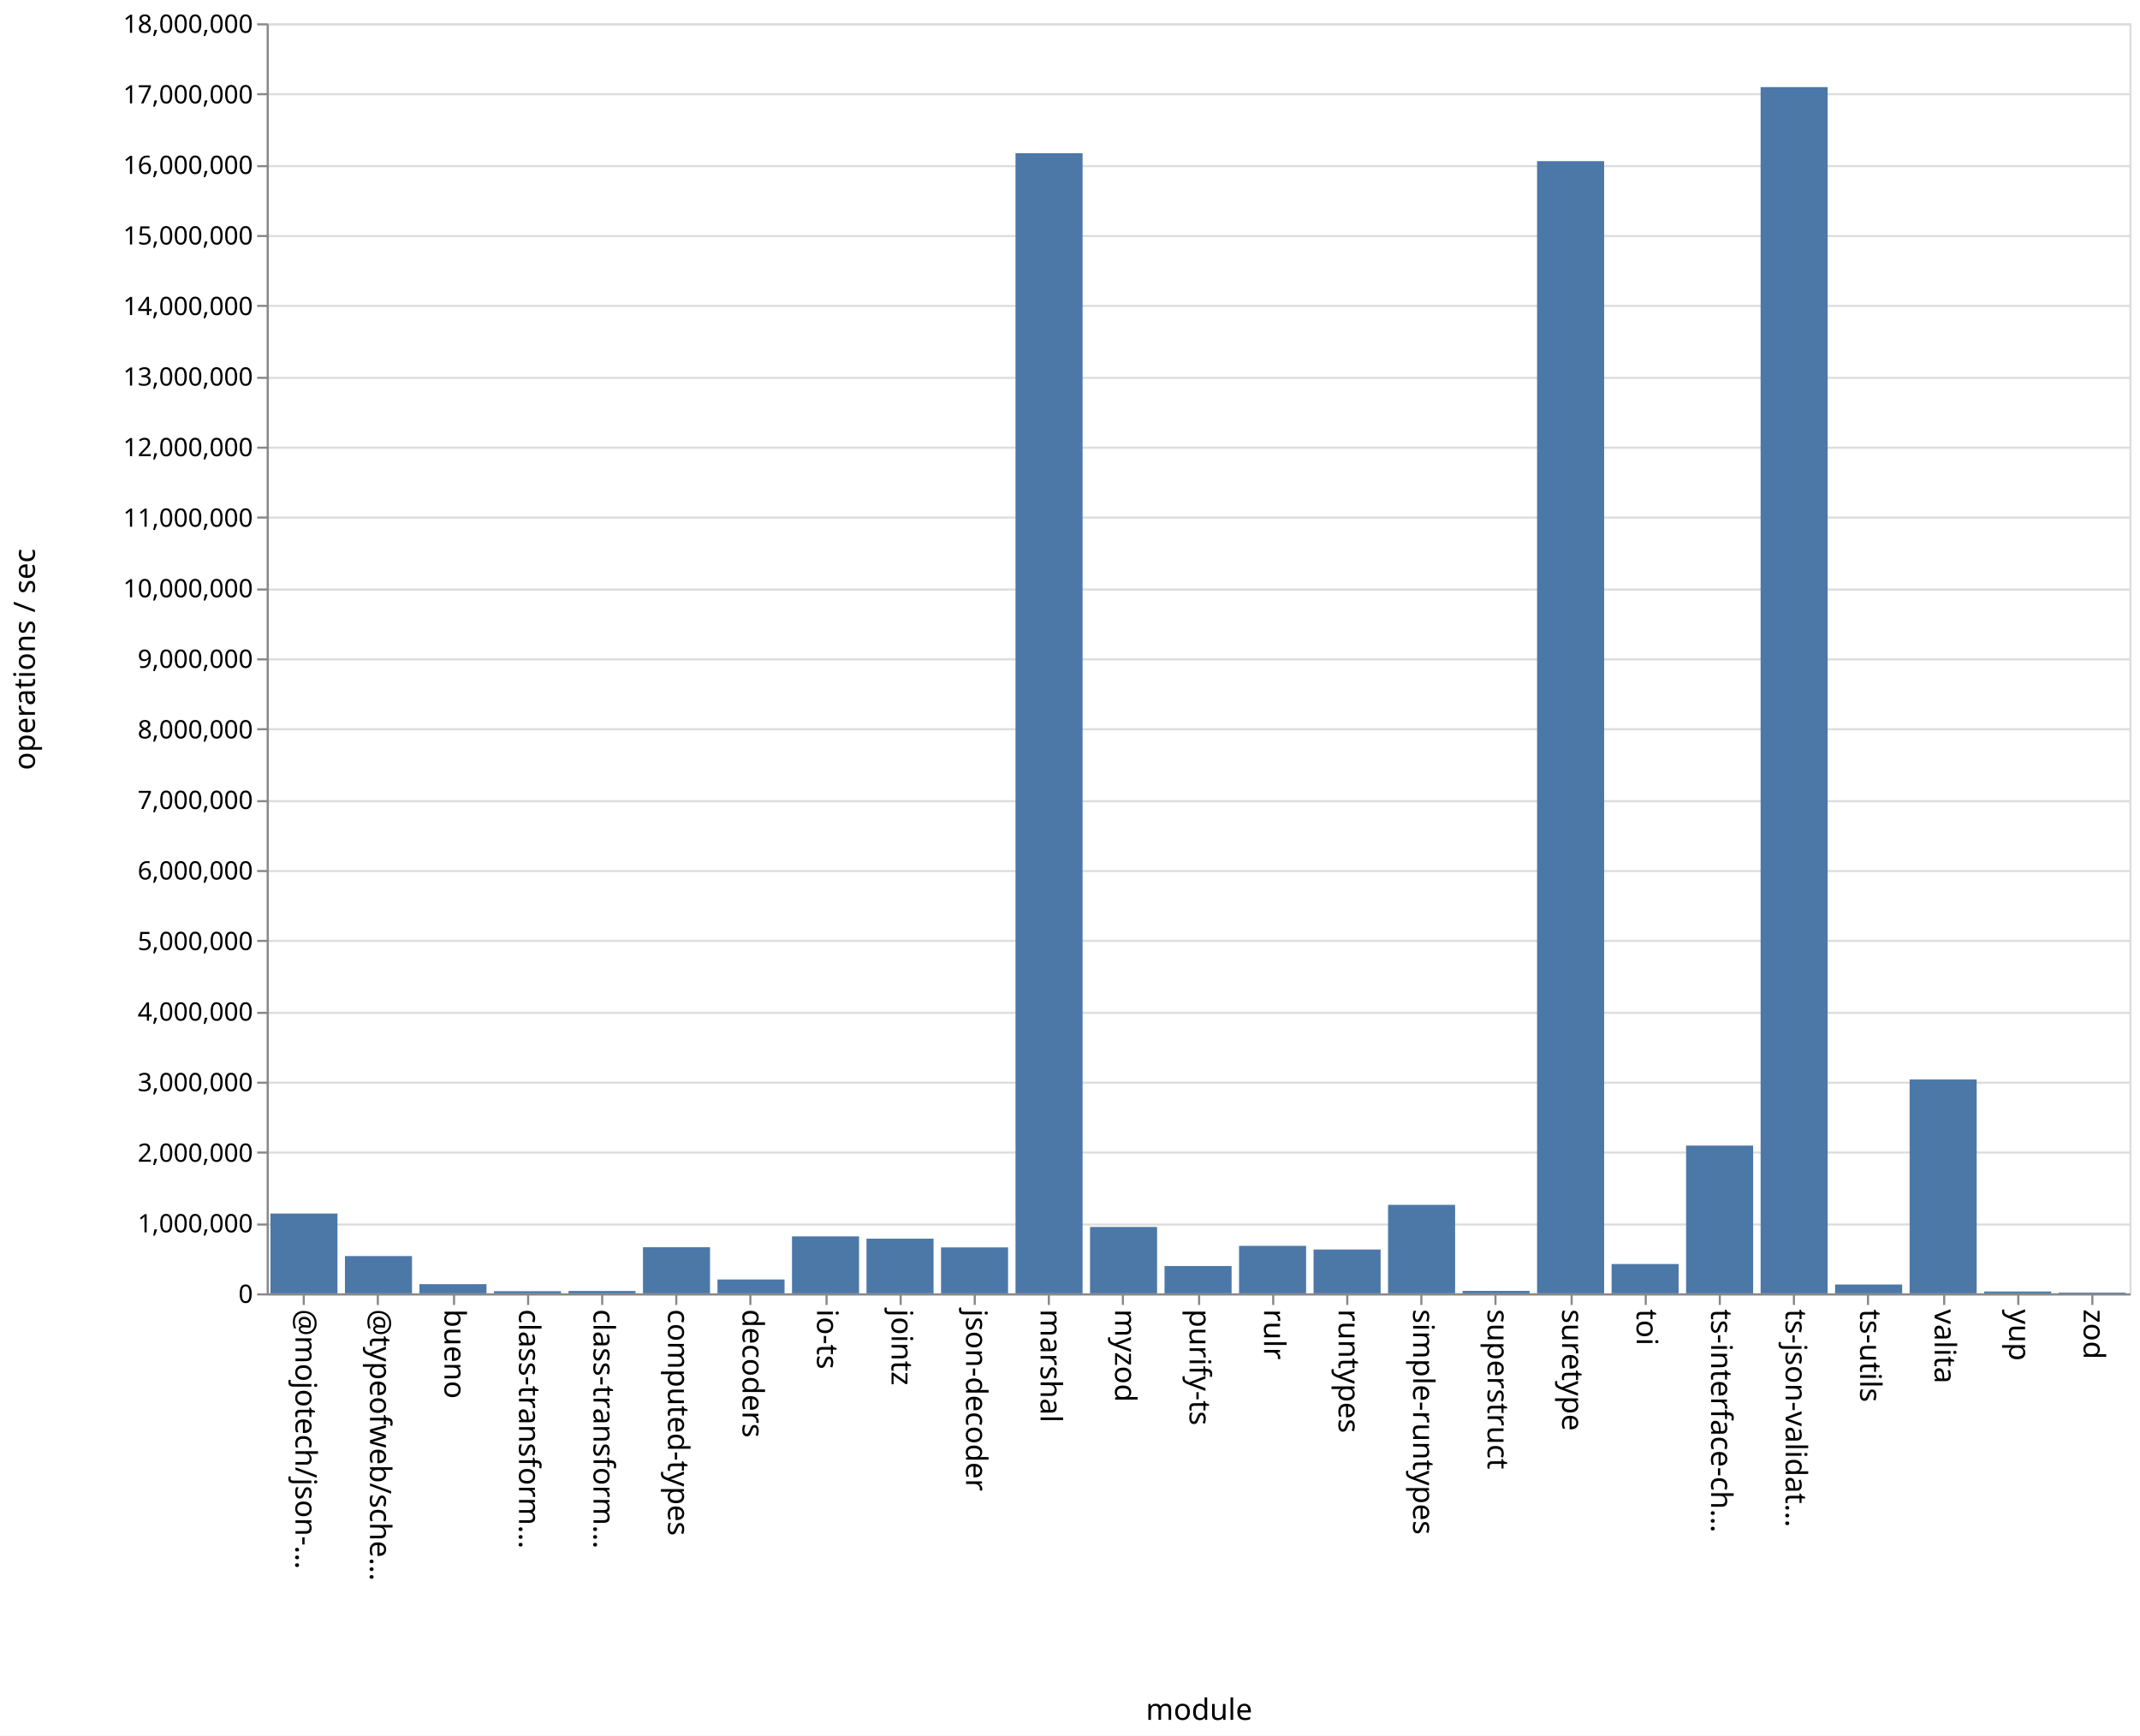
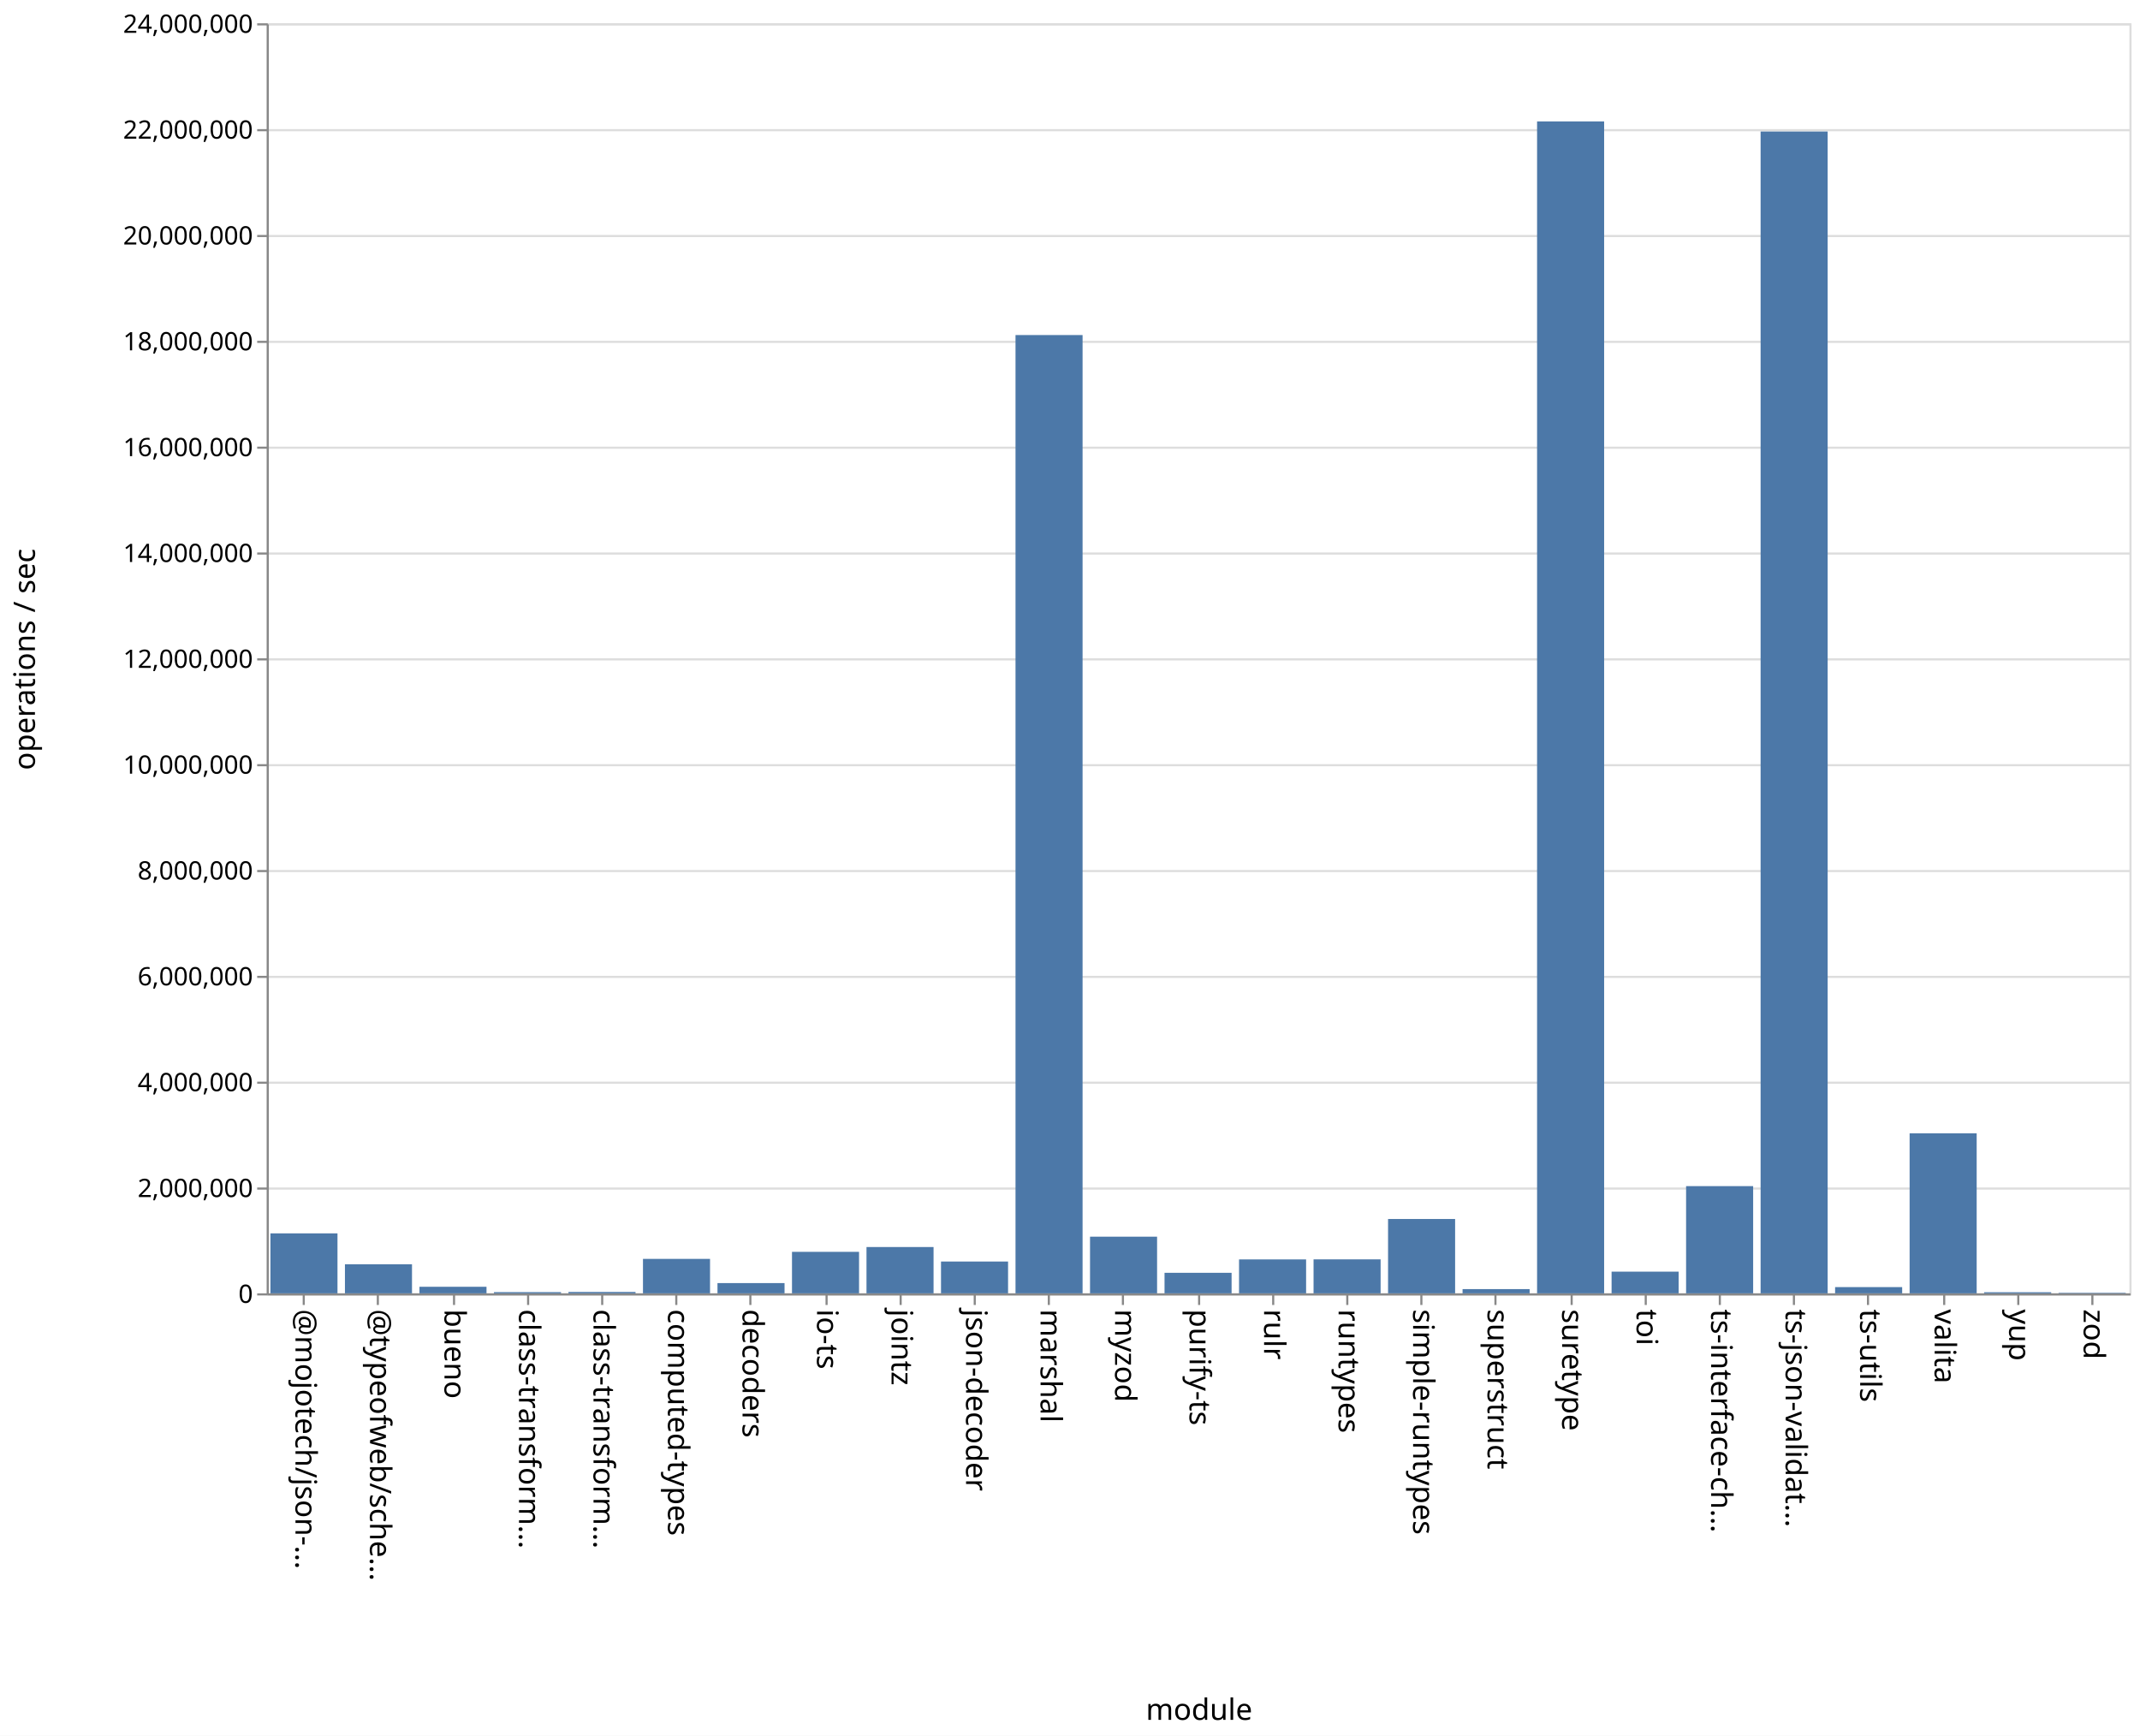
<svg xmlns="http://www.w3.org/2000/svg" class="marks" width="1011" height="820">
  <path fill="#fff" d="M0 0h1011v820H0z" />
  <g class="mark-group role-frame root" aria-roledescription="group mark container" fill="none" stroke-miterlimit="10">
    <path class="background" aria-hidden="true" d="M126.5 11.5h880v600h-880z" stroke="#ddd" />
-     <g class="mark-group role-axis" aria-roledescription="axis" aria-label="Y-axis for a linear scale with values from 0 to 18,000,000">
+     <g class="mark-group role-axis" aria-roledescription="axis" aria-label="Y-axis for a linear scale with values from 0 to 24,000,000">
      <path class="background" aria-hidden="true" d="M126.5 11.5z" pointer-events="none" />
      <g class="mark-rule role-axis-grid" pointer-events="none" stroke="#ddd">
-         <path d="M126.5 611.5h880M126.5 578.5h880M126.5 544.5h880M126.5 511.5h880M126.5 478.5h880M126.5 444.5h880M126.5 411.5h880M126.5 378.5h880M126.5 344.5h880M126.5 311.5h880M126.5 278.5h880M126.5 244.5h880M126.5 211.5h880M126.5 178.5h880M126.5 144.5h880M126.5 111.5h880M126.5 78.5h880M126.5 44.5h880M126.5 11.5h880" />
+         <path d="M126.5 611.5h880M126.5 561.5h880M126.5 511.5h880M126.5 461.5h880M126.5 411.5h880M126.5 361.5h880M126.5 311.5h880M126.5 261.5h880M126.5 211.5h880M126.5 161.5h880M126.5 111.5h880M126.5 61.5h880M126.5 11.5h880" />
      </g>
    </g>
    <g class="mark-group role-axis" aria-roledescription="axis" aria-label="X-axis titled 'module' for a discrete scale with 25 values: @mojotech/json-type-validation, @typeofweb/schema, bueno, class-transformer-validator-async, class-transformer-validator-sync, ending with zod">
      <path class="background" aria-hidden="true" d="M126.5 611.5z" pointer-events="none" />
      <g class="mark-rule role-axis-tick" pointer-events="none" stroke="#888">
        <path d="M143.5 611.5v5M178.5 611.5v5M214.5 611.5v5M249.5 611.5v5M284.5 611.5v5M319.5 611.5v5M354.5 611.5v5M390.5 611.5v5M425.5 611.5v5M460.5 611.5v5M495.5 611.5v5M530.5 611.5v5M566.5 611.5v5M601.5 611.5v5M636.5 611.5v5M671.5 611.5v5M706.5 611.5v5M742.5 611.5v5M777.5 611.5v5M812.5 611.5v5M847.5 611.5v5M882.5 611.5v5M918.5 611.5v5M953.5 611.5v5M988.5 611.5v5" />
      </g>
      <g class="mark-text role-axis-label" pointer-events="none" font-family="sans-serif" font-size="14" fill="#000">
        <text transform="rotate(90 -239.45 379.05)">@mojotech/json-…</text>
        <text transform="rotate(90 -221.85 396.65)">@typeofweb/sche…</text>
        <text transform="rotate(90 -204.25 414.25)">bueno</text>
        <text transform="rotate(90 -186.65 431.85)">class-transform…</text>
        <text transform="rotate(90 -169.05 449.45)">class-transform…</text>
        <text transform="rotate(90 -151.45 467.05)">computed-types</text>
        <text transform="rotate(90 -133.85 484.65)">decoders</text>
        <text transform="rotate(90 -116.25 502.25)">io-ts</text>
        <text transform="rotate(90 -98.65 519.85)">jointz</text>
        <text transform="rotate(90 -81.05 537.45)">json-decoder</text>
        <text transform="rotate(90 -63.45 555.05)">marshal</text>
        <text transform="rotate(90 -45.85 572.65)">myzod</text>
        <text transform="rotate(90 -28.25 590.25)">purify-ts</text>
        <text transform="rotate(90 -10.65 607.85)">rulr</text>
        <text transform="rotate(90 6.95 625.45)">runtypes</text>
        <text transform="rotate(90 24.55 643.05)">simple-runtypes</text>
        <text transform="rotate(90 42.15 660.65)">superstruct</text>
        <text transform="rotate(90 59.75 678.25)">suretype</text>
        <text transform="rotate(90 77.35 695.85)">toi</text>
        <text transform="rotate(90 94.95 713.45)">ts-interface-ch…</text>
        <text transform="rotate(90 112.55 731.05)">ts-json-validat…</text>
        <text transform="rotate(90 130.15 748.65)">ts-utils</text>
        <text transform="rotate(90 147.75 766.25)">valita</text>
        <text transform="rotate(90 165.35 783.85)">yup</text>
        <text transform="rotate(90 182.95 801.45)">zod</text>
      </g>
      <path stroke="#888" d="M126.5 611.5h880" class="mark-rule role-axis-domain" pointer-events="none" />
      <text text-anchor="middle" transform="translate(566.5 812.5)" font-family="sans-serif" font-size="14" fill="#000" class="mark-text role-axis-title" pointer-events="none">module</text>
    </g>
-     <g class="mark-group role-axis" aria-roledescription="axis" aria-label="Y-axis titled 'operations / sec' for a linear scale with values from 0 to 18,000,000">
+     <g class="mark-group role-axis" aria-roledescription="axis" aria-label="Y-axis titled 'operations / sec' for a linear scale with values from 0 to 24,000,000">
      <path class="background" aria-hidden="true" d="M126.5 11.5z" pointer-events="none" />
      <g class="mark-rule role-axis-tick" pointer-events="none" stroke="#888">
-         <path d="M126.5 611.5h-5M126.5 578.5h-5M126.5 544.5h-5M126.5 511.5h-5M126.5 478.5h-5M126.5 444.5h-5M126.5 411.5h-5M126.5 378.5h-5M126.5 344.5h-5M126.5 311.5h-5M126.5 278.5h-5M126.5 244.5h-5M126.5 211.5h-5M126.5 178.5h-5M126.5 144.5h-5M126.5 111.5h-5M126.5 78.5h-5M126.5 44.5h-5M126.5 11.5h-5" />
+         <path d="M126.5 611.5h-5M126.5 561.5h-5M126.5 511.5h-5M126.5 461.5h-5M126.5 411.5h-5M126.5 361.5h-5M126.5 311.5h-5M126.5 261.5h-5M126.5 211.5h-5M126.5 161.5h-5M126.5 111.5h-5M126.5 61.5h-5M126.5 11.5h-5" />
      </g>
      <g class="mark-text role-axis-label" pointer-events="none" text-anchor="end" font-family="sans-serif" font-size="12" fill="#000">
        <text transform="translate(119.5 615.5)">0</text>
-         <text transform="translate(119.5 582.167)">1,000,000</text>
-         <text transform="translate(119.5 548.833)">2,000,000</text>
-         <text transform="translate(119.5 515.5)">3,000,000</text>
-         <text transform="translate(119.5 482.167)">4,000,000</text>
-         <text transform="translate(119.5 448.833)">5,000,000</text>
-         <text transform="translate(119.5 415.5)">6,000,000</text>
-         <text transform="translate(119.5 382.167)">7,000,000</text>
-         <text transform="translate(119.5 348.833)">8,000,000</text>
-         <text transform="translate(119.5 315.5)">9,000,000</text>
-         <text transform="translate(119.5 282.167)">10,000,000</text>
-         <text transform="translate(119.5 248.833)">11,000,000</text>
-         <text transform="translate(119.5 215.5)">12,000,000</text>
-         <text transform="translate(119.5 182.167)">13,000,000</text>
-         <text transform="translate(119.5 148.833)">14,000,000</text>
-         <text transform="translate(119.5 115.5)">15,000,000</text>
-         <text transform="translate(119.5 82.167)">16,000,000</text>
-         <text transform="translate(119.5 48.833)">17,000,000</text>
-         <text transform="translate(119.5 15.5)">18,000,000</text>
+         <text transform="translate(119.5 565.5)">2,000,000</text>
+         <text transform="translate(119.5 515.5)">4,000,000</text>
+         <text transform="translate(119.5 465.5)">6,000,000</text>
+         <text transform="translate(119.5 415.5)">8,000,000</text>
+         <text transform="translate(119.5 365.5)">10,000,000</text>
+         <text transform="translate(119.5 315.5)">12,000,000</text>
+         <text transform="translate(119.5 265.5)">14,000,000</text>
+         <text transform="translate(119.5 215.5)">16,000,000</text>
+         <text transform="translate(119.5 165.5)">18,000,000</text>
+         <text transform="translate(119.5 115.5)">20,000,000</text>
+         <text transform="translate(119.5 65.5)">22,000,000</text>
+         <text transform="translate(119.5 15.5)">24,000,000</text>
      </g>
      <path stroke="#888" d="M126.5 611.5v-600" class="mark-rule role-axis-domain" pointer-events="none" />
      <text text-anchor="middle" transform="rotate(-90 164 147.5)" font-family="sans-serif" font-size="14" fill="#000" class="mark-text role-axis-title" pointer-events="none">operations / sec</text>
    </g>
    <g class="mark-rect role-mark marks" aria-roledescription="rect mark container" fill="#4c78a8">
-       <path d="M198.16 606.662h31.68V611h-31.68zM233.36 609.984h31.68V611h-31.68zM268.56 609.887h31.68V611h-31.68zM303.76 589.222h31.68V611h-31.68zM338.96 604.454h31.68V611h-31.68zM374.16 584.089h31.68V611h-31.68zM409.36 585.172h31.68V611h-31.68zM444.56 589.297h31.68V611h-31.68zM479.76 72.384h31.68V611h-31.68zM127.76 573.297h31.68V611h-31.68zM514.96 579.631h31.68V611h-31.68zM550.16 598.1h31.68V611h-31.68zM585.36 588.568h31.68V611h-31.68zM620.56 590.291h31.68V611h-31.68zM655.76 569.19h31.68V611h-31.68zM690.96 609.85h31.68V611h-31.68zM726.16 76.119h31.68V611h-31.68zM761.36 597.156h31.68V611h-31.68zM796.56 541.201h31.68V611h-31.68zM831.76 41.147h31.68V611h-31.68zM866.96 606.828h31.68V611h-31.68zM162.96 593.39h31.68V611h-31.68zM902.16 509.968h31.68V611h-31.68zM937.36 610.133h31.68V611h-31.68zM972.56 610.64h31.68v.36h-31.68z" />
+       <path d="M198.16 607.9h31.68v3.1h-31.68zM233.36 610.428h31.68V611h-31.68zM268.56 610.347h31.68V611h-31.68zM303.76 594.724h31.68V611h-31.68zM338.96 606.158h31.68V611h-31.68zM374.16 591.397h31.68V611h-31.68zM409.36 589.122h31.68V611h-31.68zM444.56 595.97h31.68V611h-31.68zM479.76 158.287h31.68V611h-31.68zM127.76 582.668h31.68V611h-31.68zM514.96 584.231h31.68V611h-31.68zM550.16 601.297h31.68V611h-31.68zM585.36 594.975h31.68V611h-31.68zM620.56 594.95h31.68V611h-31.68zM655.76 575.875h31.68V611h-31.68zM690.96 609h31.68v2h-31.68zM726.16 57.352h31.68V611h-31.68zM761.36 600.754h31.68V611h-31.68zM796.56 560.35h31.68V611h-31.68zM831.76 62.124h31.68V611h-31.68zM866.96 608.057h31.68V611h-31.68zM162.96 597.262h31.68V611h-31.68zM902.16 535.407h31.68V611h-31.68zM937.36 610.48h31.68v.52h-31.68zM972.56 610.763h31.68V611h-31.68z" />
    </g>
  </g>
</svg>
